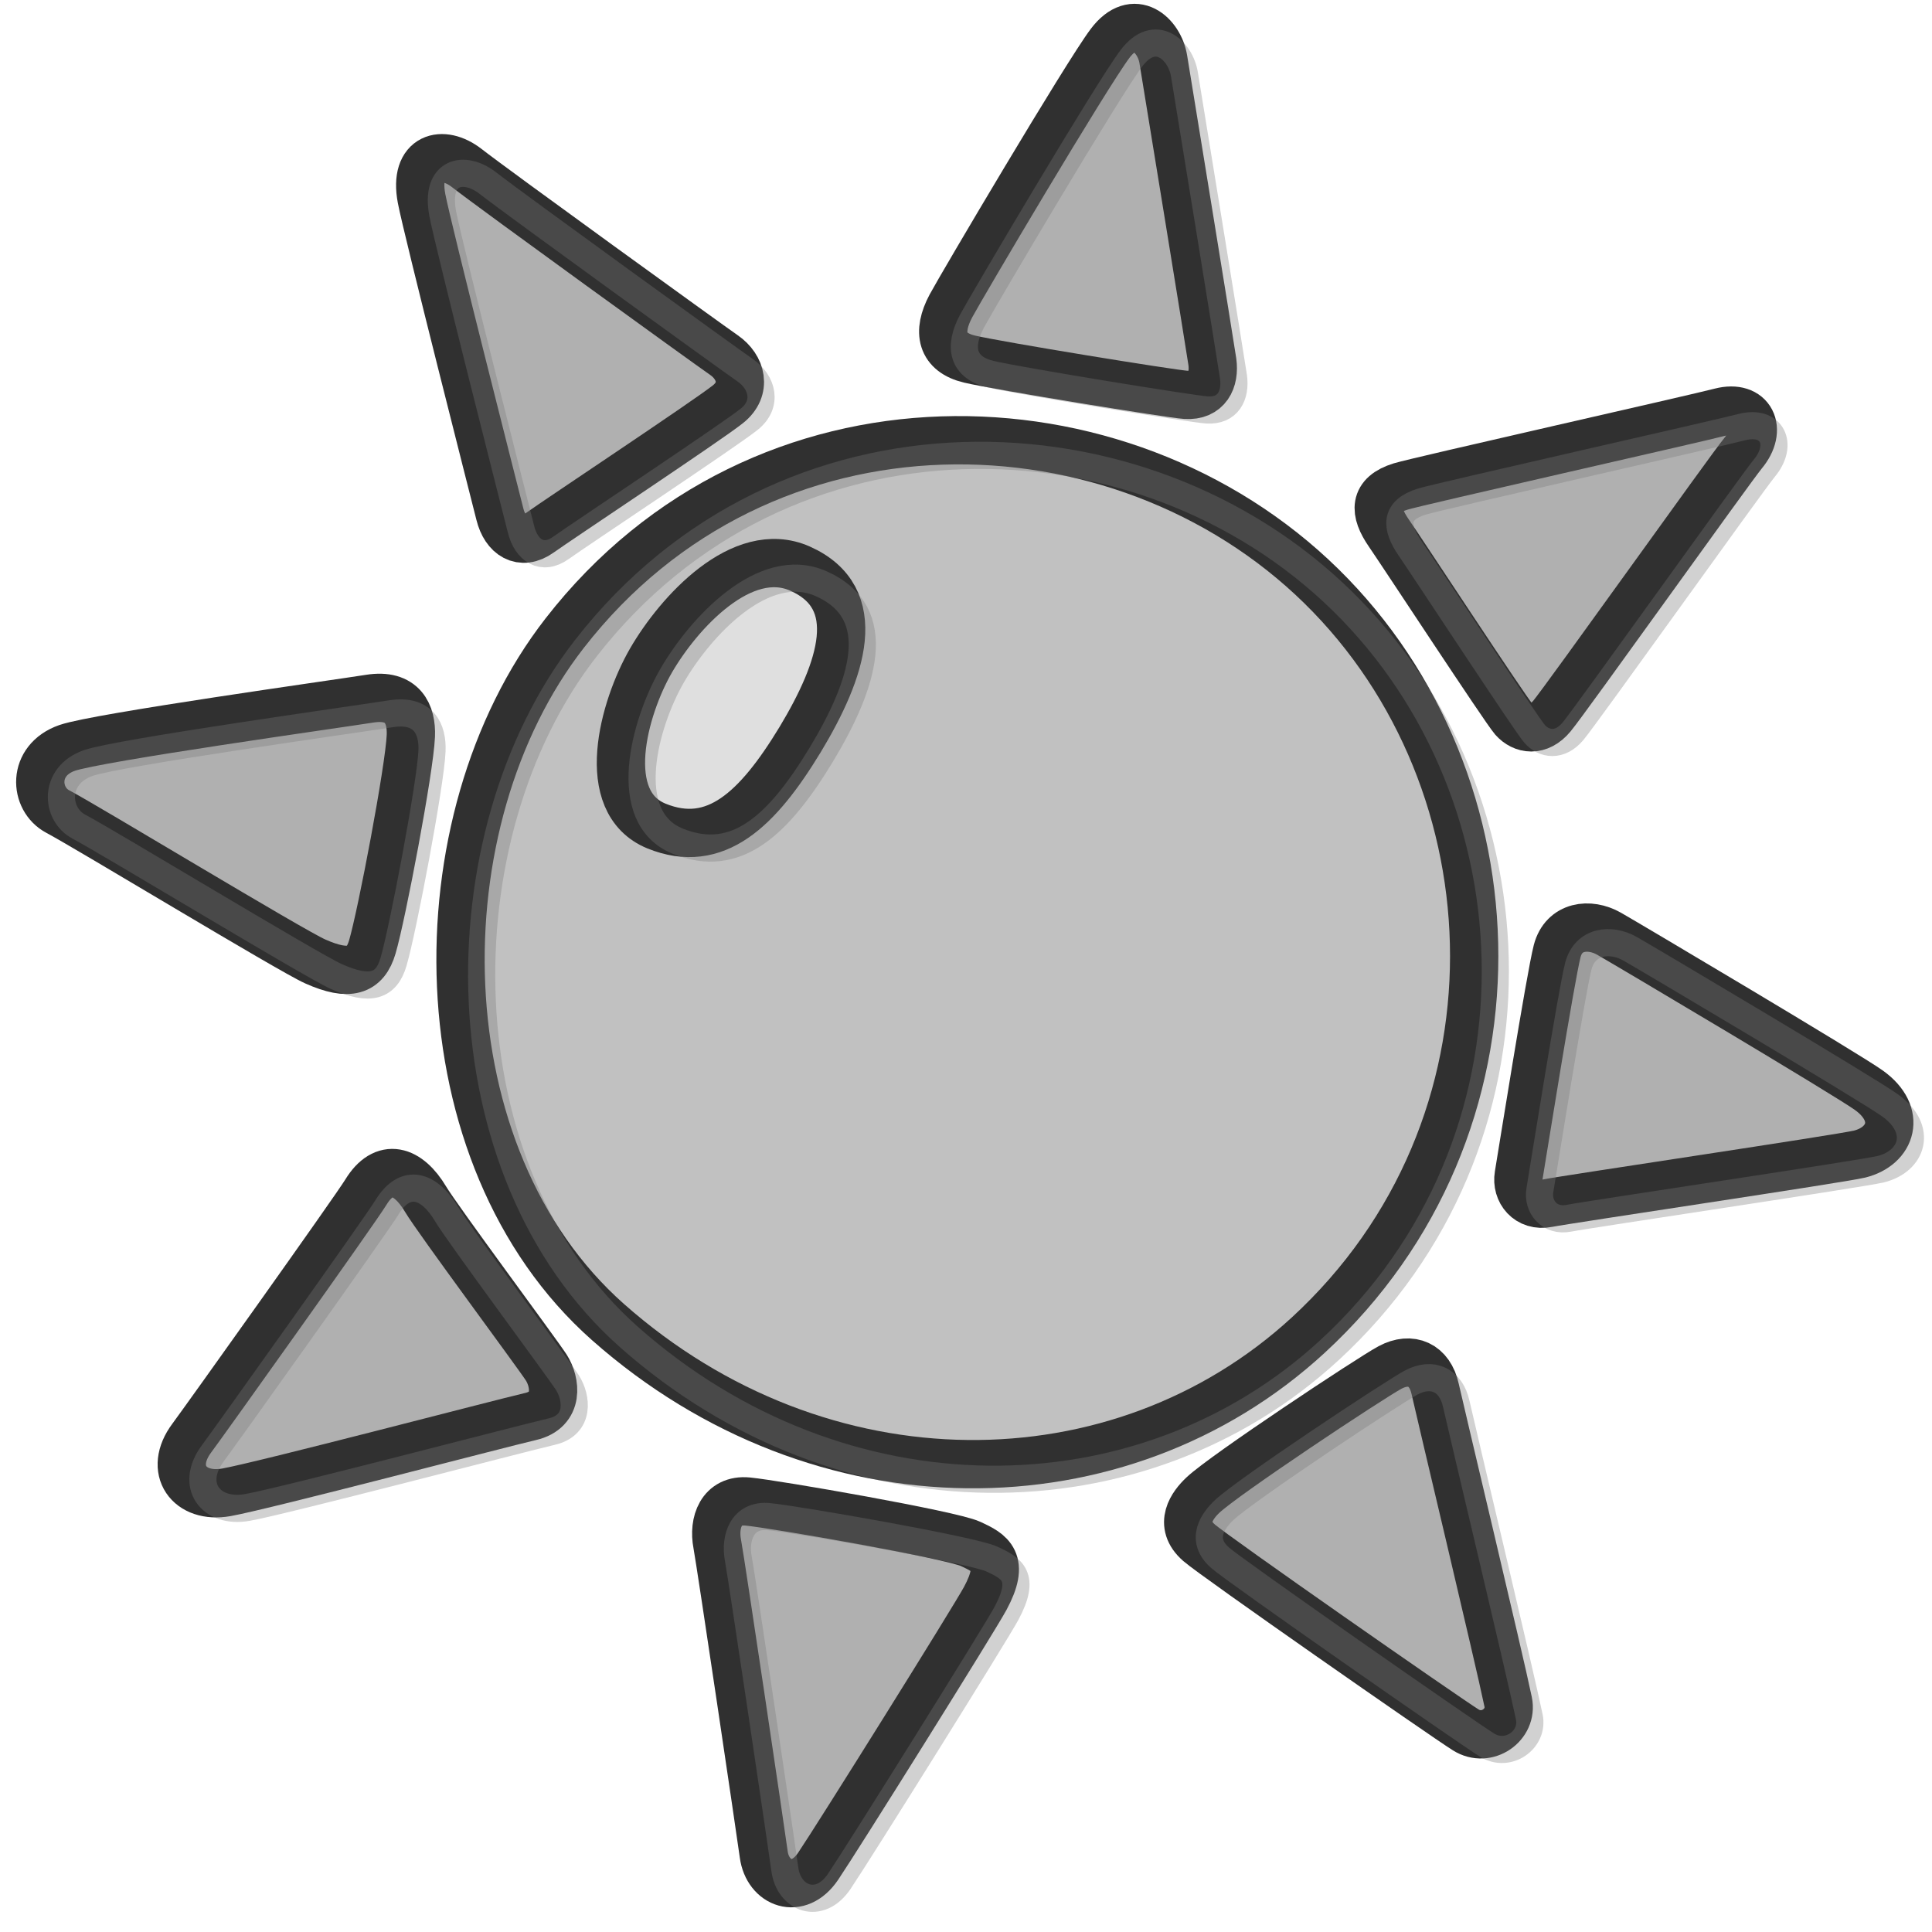
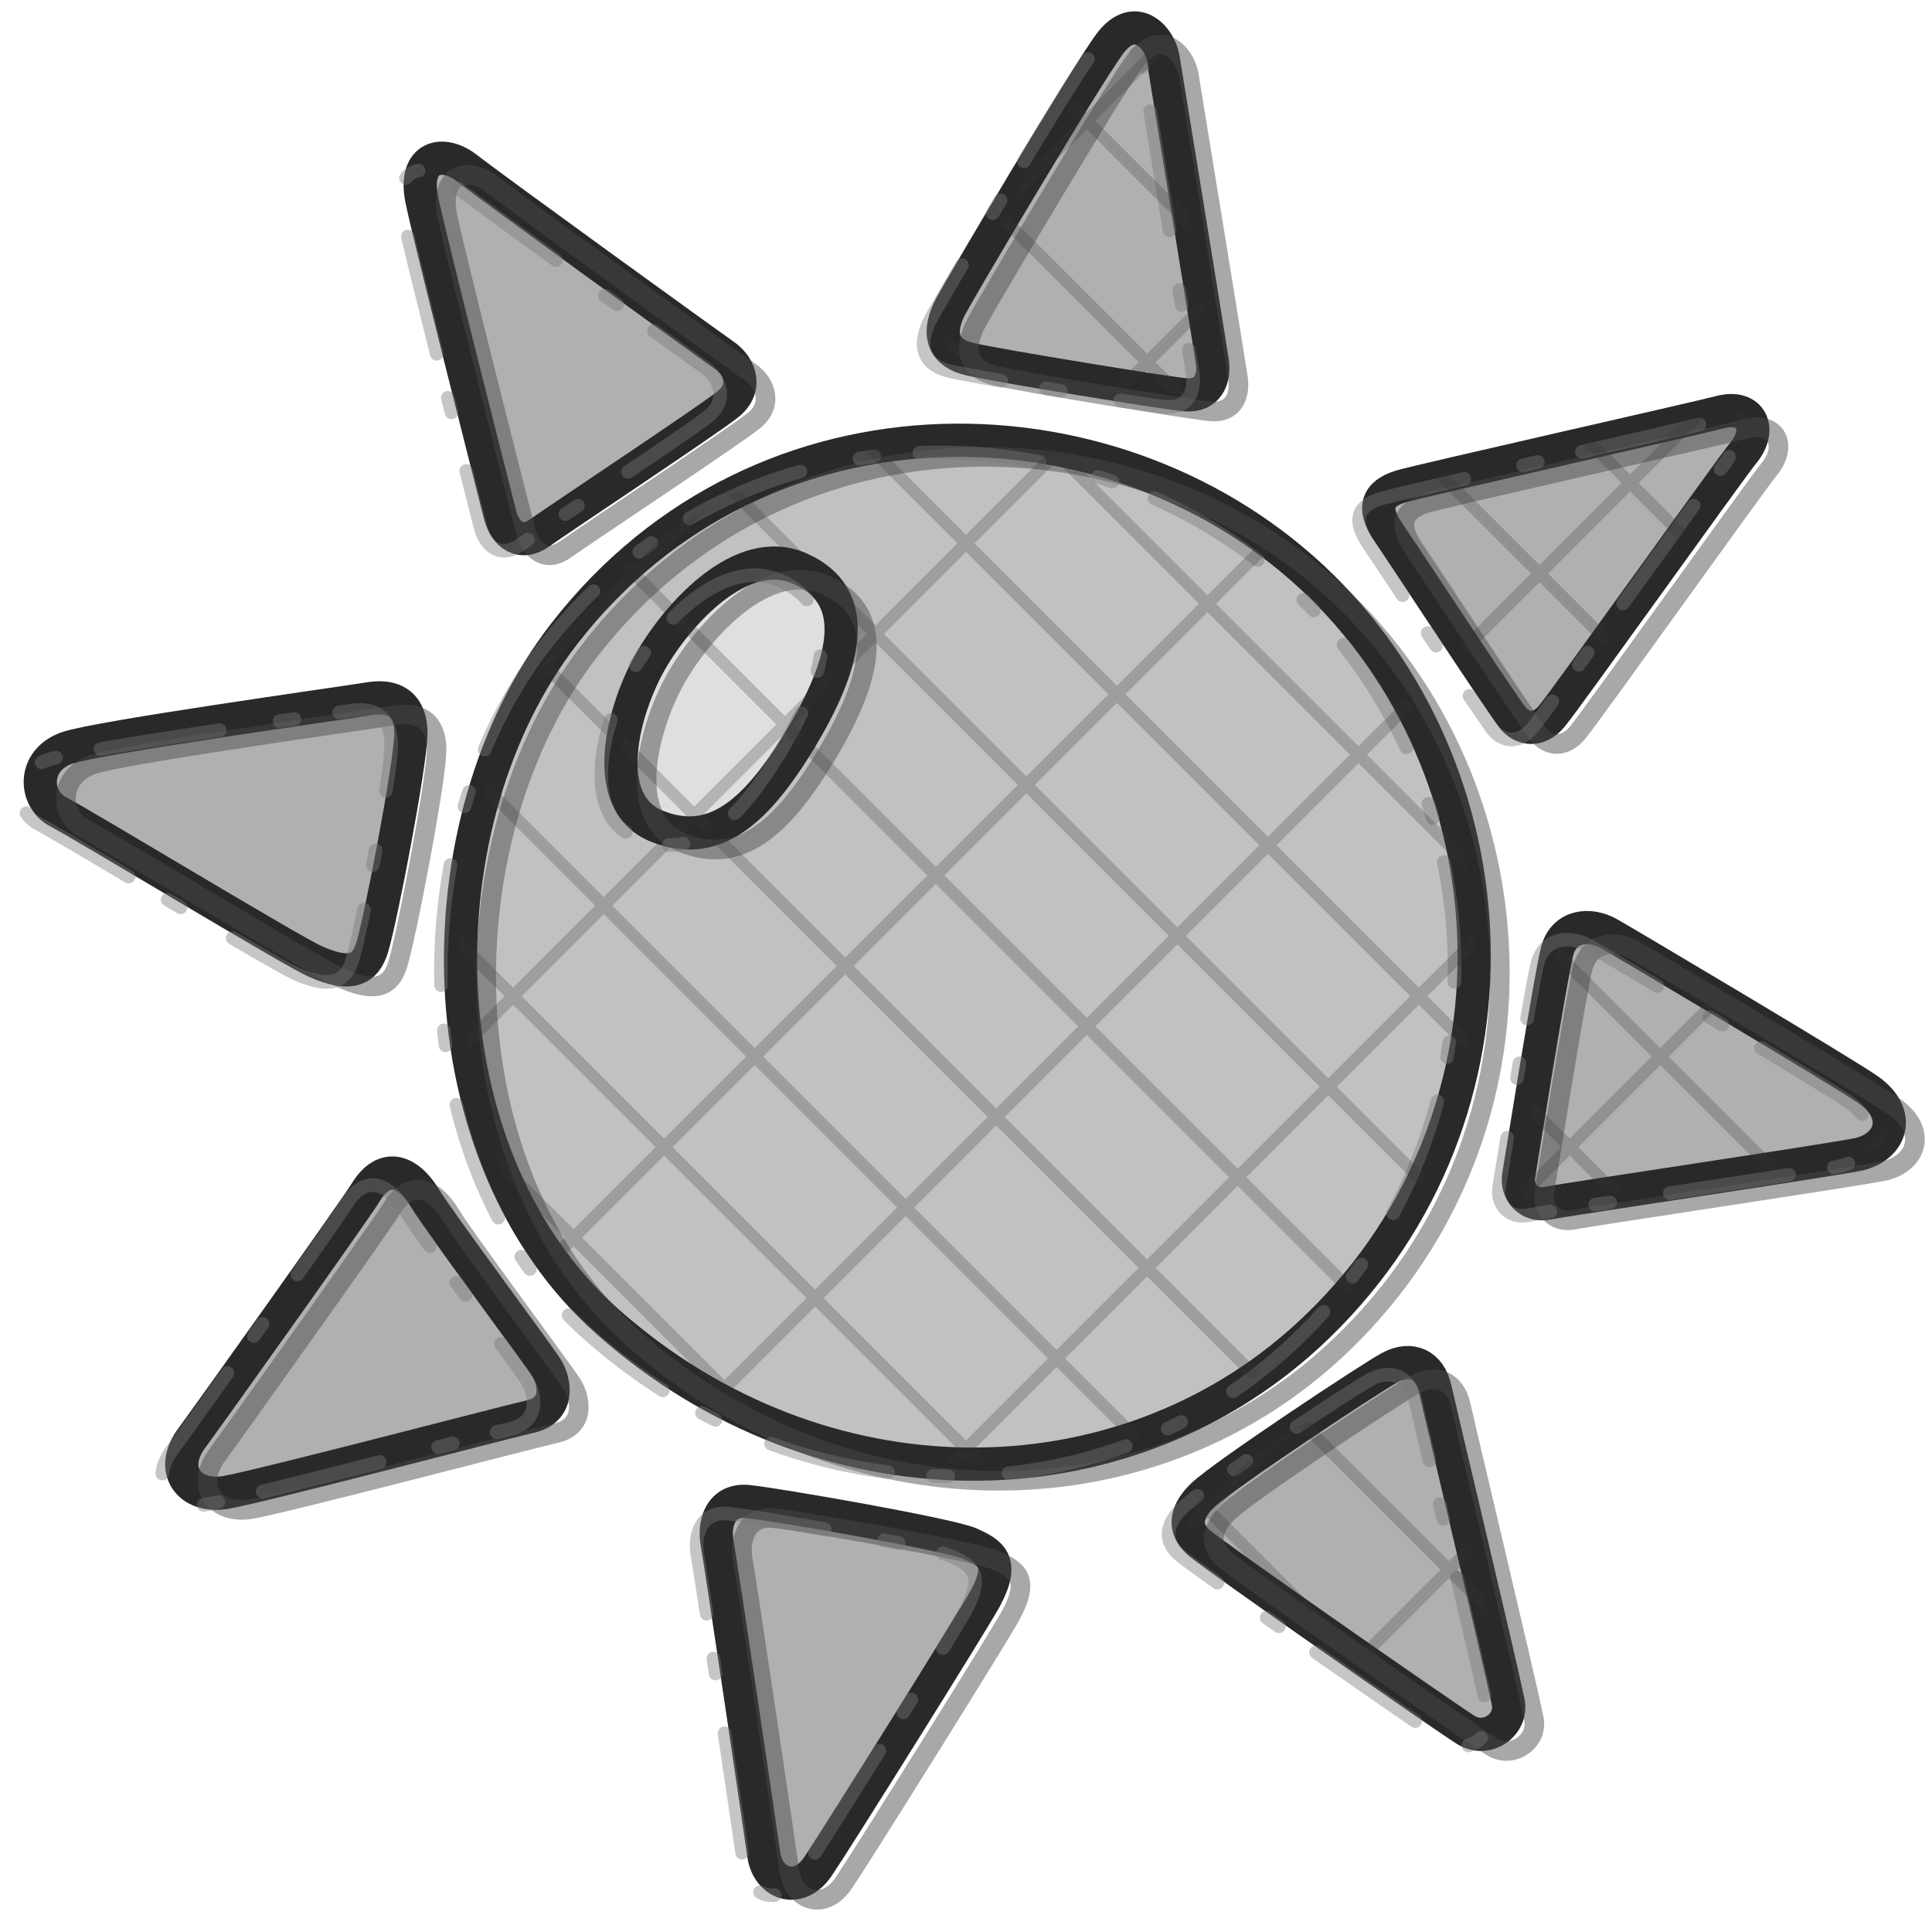
<svg xmlns="http://www.w3.org/2000/svg" version="1.1" id="castalia-emoji-sun" x="0px" y="0px" viewBox="0 0 128 128" style="enable-background:new 0 0 128 128;" xml:space="preserve" role="img" aria-label="sun" data-castalia-style="ink-grayscale-v1">
  <defs>
-     <style>.ink-outline{stroke:#303030;stroke-width:3.2;stroke-linejoin:round;stroke-linecap:round;vector-effect:non-scaling-stroke}.ink-echo{fill:none;stroke:#777;stroke-width:1.8;stroke-linejoin:round;stroke-linecap:round;opacity:.34;transform:translate(1.4px,1px);vector-effect:non-scaling-stroke}</style>
+     <style>.ink-outline{stroke:#292929;stroke-width:2.2;stroke-linejoin:round;stroke-linecap:round;vector-effect:non-scaling-stroke}.ink-echo{fill:none;stroke:#4a4a4a;stroke-width:1.3;stroke-linejoin:round;stroke-linecap:round;opacity:.48;transform:translate(1.7px,1.1px);vector-effect:non-scaling-stroke}.ink-echo-two{fill:none;stroke:#777;stroke-width:.9;stroke-linejoin:round;stroke-linecap:round;stroke-dasharray:8 3 1 4;opacity:.42;transform:translate(-1.3px,.8px);vector-effect:non-scaling-stroke}.ink-hatch{fill:none;stroke:#353535;stroke-width:.8;stroke-linecap:round;opacity:.25;vector-effect:non-scaling-stroke}</style>
+     <clipPath id="ink-clip-0">
+       <path d="M37.41,41.95c-9.71,12.48-9.54,34.65,2.87,45.64c14.09,12.47,33.92,12.34,46.39,0.87  c14.95-13.76,14.09-36.66,0.87-49.63C74.25,25.79,50.5,25.11,37.41,41.95z" fill="#c1c1c1" class="ink-outline" />
+     </clipPath>
+     <clipPath id="ink-clip-1">
+       <path d="M53,37.67c-3.84-1.7-8.04,2.93-9.87,6.09c-1.83,3.17-3.53,9.38,0.37,10.97  c3.9,1.58,6.7-1.1,9.51-5.73C55.8,44.37,57.39,39.62,53,37.67z" fill="#dfdfdf" class="ink-outline" />
+     </clipPath>
+     <clipPath id="ink-clip-2">
+       <path d="M63,20.27c-0.93,1.74-0.62,3.08,1.23,3.52c1.85,0.44,13.36,2.31,14.33,2.37  c1.41,0.09,1.93-0.97,1.76-2.2c-0.18-1.23-2.99-18.46-3.25-20.04s-1.93-3.16-3.52-1.05S63.7,18.96,63,20.27z" fill="#b0b0b0" class="ink-outline" />
+     </clipPath>
+     <clipPath id="ink-clip-3">
+       <path d="M92.8,32.23c-1.81,0.56-1.76,1.67-0.79,3.08c0.97,1.41,7.65,11.6,8.26,12.31  c0.62,0.7,1.67,0.88,2.55-0.18c0.88-1.05,11.86-16.45,12.66-17.41c1.32-1.58,0.53-3.25-1.49-2.73  C112.45,27.71,93.94,31.88,92.8,32.23z" fill="#b0b0b0" class="ink-outline" />
+     </clipPath>
+     <clipPath id="ink-clip-4">
+       <path d="M106.6,61.86c-1.3-0.74-2.99-0.53-3.43,1.14c-0.44,1.67-2.37,13.8-2.55,14.86s0.62,2.11,1.93,1.85  s19.45-2.95,20.66-3.25c2.11-0.53,2.81-2.64,0.62-4.22C122.41,71.21,107.83,62.56,106.6,61.86z" fill="#b0b0b0" class="ink-outline" />
+     </clipPath>
+     <clipPath id="ink-clip-5">
+       <path d="M92.09,90.6c1.4-0.75,2.64-0.18,2.99,1.41c0.35,1.58,4.22,17.76,4.84,20.75  c0.31,1.5-1.41,2.73-2.81,1.85c-1.41-0.88-16.69-11.53-17.67-12.4c-1.41-1.23-0.43-2.51,0.26-3.16  C81.1,97.72,90.77,91.31,92.09,90.6z" fill="#b0b0b0" class="ink-outline" />
+     </clipPath>
  </defs>
  <path d="M37.41,41.95c-9.71,12.48-9.54,34.65,2.87,45.64c14.09,12.47,33.92,12.34,46.39,0.87  c14.95-13.76,14.09-36.66,0.87-49.63C74.25,25.79,50.5,25.11,37.41,41.95z" fill="#c1c1c1" class="ink-outline" />
  <path d="M37.41,41.95c-9.71,12.48-9.54,34.65,2.87,45.64c14.09,12.47,33.92,12.34,46.39,0.87  c14.95-13.76,14.09-36.66,0.87-49.63C74.25,25.79,50.5,25.11,37.41,41.95z" fill="none" class="ink-echo" />
+   <path d="M37.41,41.95c-9.71,12.48-9.54,34.65,2.87,45.64c14.09,12.47,33.92,12.34,46.39,0.87  c14.95-13.76,14.09-36.66,0.87-49.63C74.25,25.79,50.5,25.11,37.41,41.95z" fill="none" class="ink-echo-two" />
+   <g class="ink-hatch" clip-path="url(#ink-clip-0)">
+     <line x1="-128" y1="0" x2="0" y2="128" />
+     <line x1="-116" y1="0" x2="12" y2="128" />
+     <line x1="-104" y1="0" x2="24" y2="128" />
+     <line x1="-92" y1="0" x2="36" y2="128" />
+     <line x1="-80" y1="0" x2="48" y2="128" />
+     <line x1="-68" y1="0" x2="60" y2="128" />
+     <line x1="-56" y1="0" x2="72" y2="128" />
+     <line x1="-44" y1="0" x2="84" y2="128" />
+     <line x1="-32" y1="0" x2="96" y2="128" />
+     <line x1="-20" y1="0" x2="108" y2="128" />
+     <line x1="-8" y1="0" x2="120" y2="128" />
+     <line x1="4" y1="0" x2="132" y2="128" />
+     <line x1="16" y1="0" x2="144" y2="128" />
+     <line x1="28" y1="0" x2="156" y2="128" />
+     <line x1="40" y1="0" x2="168" y2="128" />
+     <line x1="52" y1="0" x2="180" y2="128" />
+     <line x1="64" y1="0" x2="192" y2="128" />
+     <line x1="76" y1="0" x2="204" y2="128" />
+     <line x1="88" y1="0" x2="216" y2="128" />
+     <line x1="100" y1="0" x2="228" y2="128" />
+     <line x1="112" y1="0" x2="240" y2="128" />
+     <line x1="124" y1="0" x2="252" y2="128" />
+     <line x1="136" y1="0" x2="264" y2="128" />
+     <line x1="148" y1="0" x2="276" y2="128" />
+     <line x1="160" y1="0" x2="288" y2="128" />
+     <line x1="172" y1="0" x2="300" y2="128" />
+     <line x1="184" y1="0" x2="312" y2="128" />
+     <line x1="196" y1="0" x2="324" y2="128" />
+     <line x1="208" y1="0" x2="336" y2="128" />
+     <line x1="220" y1="0" x2="348" y2="128" />
+     <line x1="232" y1="0" x2="360" y2="128" />
+     <line x1="244" y1="0" x2="372" y2="128" />
+     <line x1="256" y1="0" x2="384" y2="128" />
+     <line x1="-128" y1="128" x2="0" y2="0" />
+     <line x1="-108" y1="128" x2="20" y2="0" />
+     <line x1="-88" y1="128" x2="40" y2="0" />
+     <line x1="-68" y1="128" x2="60" y2="0" />
+     <line x1="-48" y1="128" x2="80" y2="0" />
+     <line x1="-28" y1="128" x2="100" y2="0" />
+     <line x1="-8" y1="128" x2="120" y2="0" />
+     <line x1="12" y1="128" x2="140" y2="0" />
+     <line x1="32" y1="128" x2="160" y2="0" />
+     <line x1="52" y1="128" x2="180" y2="0" />
+     <line x1="72" y1="128" x2="200" y2="0" />
+     <line x1="92" y1="128" x2="220" y2="0" />
+     <line x1="112" y1="128" x2="240" y2="0" />
+     <line x1="132" y1="128" x2="260" y2="0" />
+     <line x1="152" y1="128" x2="280" y2="0" />
+     <line x1="172" y1="128" x2="300" y2="0" />
+     <line x1="192" y1="128" x2="320" y2="0" />
+     <line x1="212" y1="128" x2="340" y2="0" />
+     <line x1="232" y1="128" x2="360" y2="0" />
+     <line x1="252" y1="128" x2="380" y2="0" />
+   </g>
  <path d="M53,37.67c-3.84-1.7-8.04,2.93-9.87,6.09c-1.83,3.17-3.53,9.38,0.37,10.97  c3.9,1.58,6.7-1.1,9.51-5.73C55.8,44.37,57.39,39.62,53,37.67z" fill="#dfdfdf" class="ink-outline" />
  <path d="M53,37.67c-3.84-1.7-8.04,2.93-9.87,6.09c-1.83,3.17-3.53,9.38,0.37,10.97  c3.9,1.58,6.7-1.1,9.51-5.73C55.8,44.37,57.39,39.62,53,37.67z" fill="none" class="ink-echo" />
+   <path d="M53,37.67c-3.84-1.7-8.04,2.93-9.87,6.09c-1.83,3.17-3.53,9.38,0.37,10.97  c3.9,1.58,6.7-1.1,9.51-5.73C55.8,44.37,57.39,39.62,53,37.67z" fill="none" class="ink-echo-two" />
+   <g class="ink-hatch" clip-path="url(#ink-clip-1)">
+     <line x1="-128" y1="0" x2="0" y2="128" />
+     <line x1="-116" y1="0" x2="12" y2="128" />
+     <line x1="-104" y1="0" x2="24" y2="128" />
+     <line x1="-92" y1="0" x2="36" y2="128" />
+     <line x1="-80" y1="0" x2="48" y2="128" />
+     <line x1="-68" y1="0" x2="60" y2="128" />
+     <line x1="-56" y1="0" x2="72" y2="128" />
+     <line x1="-44" y1="0" x2="84" y2="128" />
+     <line x1="-32" y1="0" x2="96" y2="128" />
+     <line x1="-20" y1="0" x2="108" y2="128" />
+     <line x1="-8" y1="0" x2="120" y2="128" />
+     <line x1="4" y1="0" x2="132" y2="128" />
+     <line x1="16" y1="0" x2="144" y2="128" />
+     <line x1="28" y1="0" x2="156" y2="128" />
+     <line x1="40" y1="0" x2="168" y2="128" />
+     <line x1="52" y1="0" x2="180" y2="128" />
+     <line x1="64" y1="0" x2="192" y2="128" />
+     <line x1="76" y1="0" x2="204" y2="128" />
+     <line x1="88" y1="0" x2="216" y2="128" />
+     <line x1="100" y1="0" x2="228" y2="128" />
+     <line x1="112" y1="0" x2="240" y2="128" />
+     <line x1="124" y1="0" x2="252" y2="128" />
+     <line x1="136" y1="0" x2="264" y2="128" />
+     <line x1="148" y1="0" x2="276" y2="128" />
+     <line x1="160" y1="0" x2="288" y2="128" />
+     <line x1="172" y1="0" x2="300" y2="128" />
+     <line x1="184" y1="0" x2="312" y2="128" />
+     <line x1="196" y1="0" x2="324" y2="128" />
+     <line x1="208" y1="0" x2="336" y2="128" />
+     <line x1="220" y1="0" x2="348" y2="128" />
+     <line x1="232" y1="0" x2="360" y2="128" />
+     <line x1="244" y1="0" x2="372" y2="128" />
+     <line x1="256" y1="0" x2="384" y2="128" />
+     <line x1="-128" y1="128" x2="0" y2="0" />
+     <line x1="-108" y1="128" x2="20" y2="0" />
+     <line x1="-88" y1="128" x2="40" y2="0" />
+     <line x1="-68" y1="128" x2="60" y2="0" />
+     <line x1="-48" y1="128" x2="80" y2="0" />
+     <line x1="-28" y1="128" x2="100" y2="0" />
+     <line x1="-8" y1="128" x2="120" y2="0" />
+     <line x1="12" y1="128" x2="140" y2="0" />
+     <line x1="32" y1="128" x2="160" y2="0" />
+     <line x1="52" y1="128" x2="180" y2="0" />
+     <line x1="72" y1="128" x2="200" y2="0" />
+     <line x1="92" y1="128" x2="220" y2="0" />
+     <line x1="112" y1="128" x2="240" y2="0" />
+     <line x1="132" y1="128" x2="260" y2="0" />
+     <line x1="152" y1="128" x2="280" y2="0" />
+     <line x1="172" y1="128" x2="300" y2="0" />
+     <line x1="192" y1="128" x2="320" y2="0" />
+     <line x1="212" y1="128" x2="340" y2="0" />
+     <line x1="232" y1="128" x2="360" y2="0" />
+     <line x1="252" y1="128" x2="380" y2="0" />
+   </g>
  <path d="M63,20.27c-0.93,1.74-0.62,3.08,1.23,3.52c1.85,0.44,13.36,2.31,14.33,2.37  c1.41,0.09,1.93-0.97,1.76-2.2c-0.18-1.23-2.99-18.46-3.25-20.04s-1.93-3.16-3.52-1.05S63.7,18.96,63,20.27z" fill="#b0b0b0" class="ink-outline" />
  <path d="M63,20.27c-0.93,1.74-0.62,3.08,1.23,3.52c1.85,0.44,13.36,2.31,14.33,2.37  c1.41,0.09,1.93-0.97,1.76-2.2c-0.18-1.23-2.99-18.46-3.25-20.04s-1.93-3.16-3.52-1.05S63.7,18.96,63,20.27z" fill="none" class="ink-echo" />
+   <path d="M63,20.27c-0.93,1.74-0.62,3.08,1.23,3.52c1.85,0.44,13.36,2.31,14.33,2.37  c1.41,0.09,1.93-0.97,1.76-2.2c-0.18-1.23-2.99-18.46-3.25-20.04s-1.93-3.16-3.52-1.05S63.7,18.96,63,20.27z" fill="none" class="ink-echo-two" />
+   <g class="ink-hatch" clip-path="url(#ink-clip-2)">
+     <line x1="-128" y1="0" x2="0" y2="128" />
+     <line x1="-116" y1="0" x2="12" y2="128" />
+     <line x1="-104" y1="0" x2="24" y2="128" />
+     <line x1="-92" y1="0" x2="36" y2="128" />
+     <line x1="-80" y1="0" x2="48" y2="128" />
+     <line x1="-68" y1="0" x2="60" y2="128" />
+     <line x1="-56" y1="0" x2="72" y2="128" />
+     <line x1="-44" y1="0" x2="84" y2="128" />
+     <line x1="-32" y1="0" x2="96" y2="128" />
+     <line x1="-20" y1="0" x2="108" y2="128" />
+     <line x1="-8" y1="0" x2="120" y2="128" />
+     <line x1="4" y1="0" x2="132" y2="128" />
+     <line x1="16" y1="0" x2="144" y2="128" />
+     <line x1="28" y1="0" x2="156" y2="128" />
+     <line x1="40" y1="0" x2="168" y2="128" />
+     <line x1="52" y1="0" x2="180" y2="128" />
+     <line x1="64" y1="0" x2="192" y2="128" />
+     <line x1="76" y1="0" x2="204" y2="128" />
+     <line x1="88" y1="0" x2="216" y2="128" />
+     <line x1="100" y1="0" x2="228" y2="128" />
+     <line x1="112" y1="0" x2="240" y2="128" />
+     <line x1="124" y1="0" x2="252" y2="128" />
+     <line x1="136" y1="0" x2="264" y2="128" />
+     <line x1="148" y1="0" x2="276" y2="128" />
+     <line x1="160" y1="0" x2="288" y2="128" />
+     <line x1="172" y1="0" x2="300" y2="128" />
+     <line x1="184" y1="0" x2="312" y2="128" />
+     <line x1="196" y1="0" x2="324" y2="128" />
+     <line x1="208" y1="0" x2="336" y2="128" />
+     <line x1="220" y1="0" x2="348" y2="128" />
+     <line x1="232" y1="0" x2="360" y2="128" />
+     <line x1="244" y1="0" x2="372" y2="128" />
+     <line x1="256" y1="0" x2="384" y2="128" />
+     <line x1="-128" y1="128" x2="0" y2="0" />
+     <line x1="-108" y1="128" x2="20" y2="0" />
+     <line x1="-88" y1="128" x2="40" y2="0" />
+     <line x1="-68" y1="128" x2="60" y2="0" />
+     <line x1="-48" y1="128" x2="80" y2="0" />
+     <line x1="-28" y1="128" x2="100" y2="0" />
+     <line x1="-8" y1="128" x2="120" y2="0" />
+     <line x1="12" y1="128" x2="140" y2="0" />
+     <line x1="32" y1="128" x2="160" y2="0" />
+     <line x1="52" y1="128" x2="180" y2="0" />
+     <line x1="72" y1="128" x2="200" y2="0" />
+     <line x1="92" y1="128" x2="220" y2="0" />
+     <line x1="112" y1="128" x2="240" y2="0" />
+     <line x1="132" y1="128" x2="260" y2="0" />
+     <line x1="152" y1="128" x2="280" y2="0" />
+     <line x1="172" y1="128" x2="300" y2="0" />
+     <line x1="192" y1="128" x2="320" y2="0" />
+     <line x1="212" y1="128" x2="340" y2="0" />
+     <line x1="232" y1="128" x2="360" y2="0" />
+     <line x1="252" y1="128" x2="380" y2="0" />
+   </g>
  <path d="M92.8,32.23c-1.81,0.56-1.76,1.67-0.79,3.08c0.97,1.41,7.65,11.6,8.26,12.31  c0.62,0.7,1.67,0.88,2.55-0.18c0.88-1.05,11.86-16.45,12.66-17.41c1.32-1.58,0.53-3.25-1.49-2.73  C112.45,27.71,93.94,31.88,92.8,32.23z" fill="#b0b0b0" class="ink-outline" />
  <path d="M92.8,32.23c-1.81,0.56-1.76,1.67-0.79,3.08c0.97,1.41,7.65,11.6,8.26,12.31  c0.62,0.7,1.67,0.88,2.55-0.18c0.88-1.05,11.86-16.45,12.66-17.41c1.32-1.58,0.53-3.25-1.49-2.73  C112.45,27.71,93.94,31.88,92.8,32.23z" fill="none" class="ink-echo" />
+   <path d="M92.8,32.23c-1.81,0.56-1.76,1.67-0.79,3.08c0.97,1.41,7.65,11.6,8.26,12.31  c0.62,0.7,1.67,0.88,2.55-0.18c0.88-1.05,11.86-16.45,12.66-17.41c1.32-1.58,0.53-3.25-1.49-2.73  C112.45,27.71,93.94,31.88,92.8,32.23z" fill="none" class="ink-echo-two" />
+   <g class="ink-hatch" clip-path="url(#ink-clip-3)">
+     <line x1="-128" y1="0" x2="0" y2="128" />
+     <line x1="-116" y1="0" x2="12" y2="128" />
+     <line x1="-104" y1="0" x2="24" y2="128" />
+     <line x1="-92" y1="0" x2="36" y2="128" />
+     <line x1="-80" y1="0" x2="48" y2="128" />
+     <line x1="-68" y1="0" x2="60" y2="128" />
+     <line x1="-56" y1="0" x2="72" y2="128" />
+     <line x1="-44" y1="0" x2="84" y2="128" />
+     <line x1="-32" y1="0" x2="96" y2="128" />
+     <line x1="-20" y1="0" x2="108" y2="128" />
+     <line x1="-8" y1="0" x2="120" y2="128" />
+     <line x1="4" y1="0" x2="132" y2="128" />
+     <line x1="16" y1="0" x2="144" y2="128" />
+     <line x1="28" y1="0" x2="156" y2="128" />
+     <line x1="40" y1="0" x2="168" y2="128" />
+     <line x1="52" y1="0" x2="180" y2="128" />
+     <line x1="64" y1="0" x2="192" y2="128" />
+     <line x1="76" y1="0" x2="204" y2="128" />
+     <line x1="88" y1="0" x2="216" y2="128" />
+     <line x1="100" y1="0" x2="228" y2="128" />
+     <line x1="112" y1="0" x2="240" y2="128" />
+     <line x1="124" y1="0" x2="252" y2="128" />
+     <line x1="136" y1="0" x2="264" y2="128" />
+     <line x1="148" y1="0" x2="276" y2="128" />
+     <line x1="160" y1="0" x2="288" y2="128" />
+     <line x1="172" y1="0" x2="300" y2="128" />
+     <line x1="184" y1="0" x2="312" y2="128" />
+     <line x1="196" y1="0" x2="324" y2="128" />
+     <line x1="208" y1="0" x2="336" y2="128" />
+     <line x1="220" y1="0" x2="348" y2="128" />
+     <line x1="232" y1="0" x2="360" y2="128" />
+     <line x1="244" y1="0" x2="372" y2="128" />
+     <line x1="256" y1="0" x2="384" y2="128" />
+     <line x1="-128" y1="128" x2="0" y2="0" />
+     <line x1="-108" y1="128" x2="20" y2="0" />
+     <line x1="-88" y1="128" x2="40" y2="0" />
+     <line x1="-68" y1="128" x2="60" y2="0" />
+     <line x1="-48" y1="128" x2="80" y2="0" />
+     <line x1="-28" y1="128" x2="100" y2="0" />
+     <line x1="-8" y1="128" x2="120" y2="0" />
+     <line x1="12" y1="128" x2="140" y2="0" />
+     <line x1="32" y1="128" x2="160" y2="0" />
+     <line x1="52" y1="128" x2="180" y2="0" />
+     <line x1="72" y1="128" x2="200" y2="0" />
+     <line x1="92" y1="128" x2="220" y2="0" />
+     <line x1="112" y1="128" x2="240" y2="0" />
+     <line x1="132" y1="128" x2="260" y2="0" />
+     <line x1="152" y1="128" x2="280" y2="0" />
+     <line x1="172" y1="128" x2="300" y2="0" />
+     <line x1="192" y1="128" x2="320" y2="0" />
+     <line x1="212" y1="128" x2="340" y2="0" />
+     <line x1="232" y1="128" x2="360" y2="0" />
+     <line x1="252" y1="128" x2="380" y2="0" />
+   </g>
  <path d="M106.6,61.86c-1.3-0.74-2.99-0.53-3.43,1.14c-0.44,1.67-2.37,13.8-2.55,14.86s0.62,2.11,1.93,1.85  s19.45-2.95,20.66-3.25c2.11-0.53,2.81-2.64,0.62-4.22C122.41,71.21,107.83,62.56,106.6,61.86z" fill="#b0b0b0" class="ink-outline" />
  <path d="M106.6,61.86c-1.3-0.74-2.99-0.53-3.43,1.14c-0.44,1.67-2.37,13.8-2.55,14.86s0.62,2.11,1.93,1.85  s19.45-2.95,20.66-3.25c2.11-0.53,2.81-2.64,0.62-4.22C122.41,71.21,107.83,62.56,106.6,61.86z" fill="none" class="ink-echo" />
+   <path d="M106.6,61.86c-1.3-0.74-2.99-0.53-3.43,1.14c-0.44,1.67-2.37,13.8-2.55,14.86s0.62,2.11,1.93,1.85  s19.45-2.95,20.66-3.25c2.11-0.53,2.81-2.64,0.62-4.22C122.41,71.21,107.83,62.56,106.6,61.86z" fill="none" class="ink-echo-two" />
+   <g class="ink-hatch" clip-path="url(#ink-clip-4)">
+     <line x1="-128" y1="0" x2="0" y2="128" />
+     <line x1="-116" y1="0" x2="12" y2="128" />
+     <line x1="-104" y1="0" x2="24" y2="128" />
+     <line x1="-92" y1="0" x2="36" y2="128" />
+     <line x1="-80" y1="0" x2="48" y2="128" />
+     <line x1="-68" y1="0" x2="60" y2="128" />
+     <line x1="-56" y1="0" x2="72" y2="128" />
+     <line x1="-44" y1="0" x2="84" y2="128" />
+     <line x1="-32" y1="0" x2="96" y2="128" />
+     <line x1="-20" y1="0" x2="108" y2="128" />
+     <line x1="-8" y1="0" x2="120" y2="128" />
+     <line x1="4" y1="0" x2="132" y2="128" />
+     <line x1="16" y1="0" x2="144" y2="128" />
+     <line x1="28" y1="0" x2="156" y2="128" />
+     <line x1="40" y1="0" x2="168" y2="128" />
+     <line x1="52" y1="0" x2="180" y2="128" />
+     <line x1="64" y1="0" x2="192" y2="128" />
+     <line x1="76" y1="0" x2="204" y2="128" />
+     <line x1="88" y1="0" x2="216" y2="128" />
+     <line x1="100" y1="0" x2="228" y2="128" />
+     <line x1="112" y1="0" x2="240" y2="128" />
+     <line x1="124" y1="0" x2="252" y2="128" />
+     <line x1="136" y1="0" x2="264" y2="128" />
+     <line x1="148" y1="0" x2="276" y2="128" />
+     <line x1="160" y1="0" x2="288" y2="128" />
+     <line x1="172" y1="0" x2="300" y2="128" />
+     <line x1="184" y1="0" x2="312" y2="128" />
+     <line x1="196" y1="0" x2="324" y2="128" />
+     <line x1="208" y1="0" x2="336" y2="128" />
+     <line x1="220" y1="0" x2="348" y2="128" />
+     <line x1="232" y1="0" x2="360" y2="128" />
+     <line x1="244" y1="0" x2="372" y2="128" />
+     <line x1="256" y1="0" x2="384" y2="128" />
+     <line x1="-128" y1="128" x2="0" y2="0" />
+     <line x1="-108" y1="128" x2="20" y2="0" />
+     <line x1="-88" y1="128" x2="40" y2="0" />
+     <line x1="-68" y1="128" x2="60" y2="0" />
+     <line x1="-48" y1="128" x2="80" y2="0" />
+     <line x1="-28" y1="128" x2="100" y2="0" />
+     <line x1="-8" y1="128" x2="120" y2="0" />
+     <line x1="12" y1="128" x2="140" y2="0" />
+     <line x1="32" y1="128" x2="160" y2="0" />
+     <line x1="52" y1="128" x2="180" y2="0" />
+     <line x1="72" y1="128" x2="200" y2="0" />
+     <line x1="92" y1="128" x2="220" y2="0" />
+     <line x1="112" y1="128" x2="240" y2="0" />
+     <line x1="132" y1="128" x2="260" y2="0" />
+     <line x1="152" y1="128" x2="280" y2="0" />
+     <line x1="172" y1="128" x2="300" y2="0" />
+     <line x1="192" y1="128" x2="320" y2="0" />
+     <line x1="212" y1="128" x2="340" y2="0" />
+     <line x1="232" y1="128" x2="360" y2="0" />
+     <line x1="252" y1="128" x2="380" y2="0" />
+   </g>
  <path d="M92.09,90.6c1.4-0.75,2.64-0.18,2.99,1.41c0.35,1.58,4.22,17.76,4.84,20.75  c0.31,1.5-1.41,2.73-2.81,1.85c-1.41-0.88-16.69-11.53-17.67-12.4c-1.41-1.23-0.43-2.51,0.26-3.16  C81.1,97.72,90.77,91.31,92.09,90.6z" fill="#b0b0b0" class="ink-outline" />
  <path d="M92.09,90.6c1.4-0.75,2.64-0.18,2.99,1.41c0.35,1.58,4.22,17.76,4.84,20.75  c0.31,1.5-1.41,2.73-2.81,1.85c-1.41-0.88-16.69-11.53-17.67-12.4c-1.41-1.23-0.43-2.51,0.26-3.16  C81.1,97.72,90.77,91.31,92.09,90.6z" fill="none" class="ink-echo" />
+   <path d="M92.09,90.6c1.4-0.75,2.64-0.18,2.99,1.41c0.35,1.58,4.22,17.76,4.84,20.75  c0.31,1.5-1.41,2.73-2.81,1.85c-1.41-0.88-16.69-11.53-17.67-12.4c-1.41-1.23-0.43-2.51,0.26-3.16  C81.1,97.72,90.77,91.31,92.09,90.6z" fill="none" class="ink-echo-two" />
+   <g class="ink-hatch" clip-path="url(#ink-clip-5)">
+     <line x1="-128" y1="0" x2="0" y2="128" />
+     <line x1="-116" y1="0" x2="12" y2="128" />
+     <line x1="-104" y1="0" x2="24" y2="128" />
+     <line x1="-92" y1="0" x2="36" y2="128" />
+     <line x1="-80" y1="0" x2="48" y2="128" />
+     <line x1="-68" y1="0" x2="60" y2="128" />
+     <line x1="-56" y1="0" x2="72" y2="128" />
+     <line x1="-44" y1="0" x2="84" y2="128" />
+     <line x1="-32" y1="0" x2="96" y2="128" />
+     <line x1="-20" y1="0" x2="108" y2="128" />
+     <line x1="-8" y1="0" x2="120" y2="128" />
+     <line x1="4" y1="0" x2="132" y2="128" />
+     <line x1="16" y1="0" x2="144" y2="128" />
+     <line x1="28" y1="0" x2="156" y2="128" />
+     <line x1="40" y1="0" x2="168" y2="128" />
+     <line x1="52" y1="0" x2="180" y2="128" />
+     <line x1="64" y1="0" x2="192" y2="128" />
+     <line x1="76" y1="0" x2="204" y2="128" />
+     <line x1="88" y1="0" x2="216" y2="128" />
+     <line x1="100" y1="0" x2="228" y2="128" />
+     <line x1="112" y1="0" x2="240" y2="128" />
+     <line x1="124" y1="0" x2="252" y2="128" />
+     <line x1="136" y1="0" x2="264" y2="128" />
+     <line x1="148" y1="0" x2="276" y2="128" />
+     <line x1="160" y1="0" x2="288" y2="128" />
+     <line x1="172" y1="0" x2="300" y2="128" />
+     <line x1="184" y1="0" x2="312" y2="128" />
+     <line x1="196" y1="0" x2="324" y2="128" />
+     <line x1="208" y1="0" x2="336" y2="128" />
+     <line x1="220" y1="0" x2="348" y2="128" />
+     <line x1="232" y1="0" x2="360" y2="128" />
+     <line x1="244" y1="0" x2="372" y2="128" />
+     <line x1="256" y1="0" x2="384" y2="128" />
+     <line x1="-128" y1="128" x2="0" y2="0" />
+     <line x1="-108" y1="128" x2="20" y2="0" />
+     <line x1="-88" y1="128" x2="40" y2="0" />
+     <line x1="-68" y1="128" x2="60" y2="0" />
+     <line x1="-48" y1="128" x2="80" y2="0" />
+     <line x1="-28" y1="128" x2="100" y2="0" />
+     <line x1="-8" y1="128" x2="120" y2="0" />
+     <line x1="12" y1="128" x2="140" y2="0" />
+     <line x1="32" y1="128" x2="160" y2="0" />
+     <line x1="52" y1="128" x2="180" y2="0" />
+     <line x1="72" y1="128" x2="200" y2="0" />
+     <line x1="92" y1="128" x2="220" y2="0" />
+     <line x1="112" y1="128" x2="240" y2="0" />
+     <line x1="132" y1="128" x2="260" y2="0" />
+     <line x1="152" y1="128" x2="280" y2="0" />
+     <line x1="172" y1="128" x2="300" y2="0" />
+     <line x1="192" y1="128" x2="320" y2="0" />
+     <line x1="212" y1="128" x2="340" y2="0" />
+     <line x1="232" y1="128" x2="360" y2="0" />
+     <line x1="252" y1="128" x2="380" y2="0" />
+   </g>
  <path d="M49.54,99.48c-1.77-0.17-2.29,1.41-2.02,2.81c0.26,1.41,2.9,19.24,3.08,20.57  c0.26,1.93,2.29,2.73,3.6,0.79s10.35-16.4,11.08-17.76c1.32-2.46,0.35-2.99-0.97-3.6C63,101.68,51.39,99.66,49.54,99.48z" fill="#b0b0b0" class="ink-outline" />
  <path d="M49.54,99.48c-1.77-0.17-2.29,1.41-2.02,2.81c0.26,1.41,2.9,19.24,3.08,20.57  c0.26,1.93,2.29,2.73,3.6,0.79s10.35-16.4,11.08-17.76c1.32-2.46,0.35-2.99-0.97-3.6C63,101.68,51.39,99.66,49.54,99.48z" fill="none" class="ink-echo" />
+   <path d="M49.54,99.48c-1.77-0.17-2.29,1.41-2.02,2.81c0.26,1.41,2.9,19.24,3.08,20.57  c0.26,1.93,2.29,2.73,3.6,0.79s10.35-16.4,11.08-17.76c1.32-2.46,0.35-2.99-0.97-3.6C63,101.68,51.39,99.66,49.54,99.48z" fill="none" class="ink-echo-two" />
  <path d="M24.23,79c1.23-2.02,2.81-1.49,3.96,0.44c0.78,1.32,7.38,10.2,8,11.16c0.62,0.97,0.88,2.81-1.05,3.25  C33.19,94.3,17.46,98.43,15,98.87c-2.46,0.44-3.87-1.49-2.29-3.6C13.63,94.03,23.53,80.15,24.23,79z" fill="#b0b0b0" class="ink-outline" />
  <path d="M24.23,79c1.23-2.02,2.81-1.49,3.96,0.44c0.78,1.32,7.38,10.2,8,11.16c0.62,0.97,0.88,2.81-1.05,3.25  C33.19,94.3,17.46,98.43,15,98.87c-2.46,0.44-3.87-1.49-2.29-3.6C13.63,94.03,23.53,80.15,24.23,79z" fill="none" class="ink-echo" />
+   <path d="M24.23,79c1.23-2.02,2.81-1.49,3.96,0.44c0.78,1.32,7.38,10.2,8,11.16c0.62,0.97,0.88,2.81-1.05,3.25  C33.19,94.3,17.46,98.43,15,98.87c-2.46,0.44-3.87-1.49-2.29-3.6C13.63,94.03,23.53,80.15,24.23,79z" fill="none" class="ink-echo-two" />
  <path d="M20.89,63.7c2.25,1,3.31,0.64,3.78-0.97c0.62-2.11,2.46-11.78,2.55-13.98  c0.06-1.43-0.53-2.81-2.73-2.46S6.47,48.85,4.45,49.55c-2.35,0.82-2.18,3.4-0.62,4.22C5.68,54.74,19.3,63,20.89,63.7z" fill="#b0b0b0" class="ink-outline" />
  <path d="M20.89,63.7c2.25,1,3.31,0.64,3.78-0.97c0.62-2.11,2.46-11.78,2.55-13.98  c0.06-1.43-0.53-2.81-2.73-2.46S6.47,48.85,4.45,49.55c-2.35,0.82-2.18,3.4-0.62,4.22C5.68,54.74,19.3,63,20.89,63.7z" fill="none" class="ink-echo" />
+   <path d="M20.89,63.7c2.25,1,3.31,0.64,3.78-0.97c0.62-2.11,2.46-11.78,2.55-13.98  c0.06-1.43-0.53-2.81-2.73-2.46S6.47,48.85,4.45,49.55c-2.35,0.82-2.18,3.4-0.62,4.22C5.68,54.74,19.3,63,20.89,63.7z" fill="none" class="ink-echo-two" />
  <path d="M48.23,26.78c1.27-1.01,0.88-2.46-0.26-3.25c-1.14-0.79-15.26-11-17.05-12.4  c-1.58-1.23-3.52-0.79-2.99,2.02c0.38,2.02,4.88,19.7,5.19,20.92c0.35,1.41,1.41,2.11,2.64,1.23  C36.97,34.43,46.91,27.84,48.23,26.78z" fill="#b0b0b0" class="ink-outline" />
  <path d="M48.23,26.78c1.27-1.01,0.88-2.46-0.26-3.25c-1.14-0.79-15.26-11-17.05-12.4  c-1.58-1.23-3.52-0.79-2.99,2.02c0.38,2.02,4.88,19.7,5.19,20.92c0.35,1.41,1.41,2.11,2.64,1.23  C36.97,34.43,46.91,27.84,48.23,26.78z" fill="none" class="ink-echo" />
+   <path d="M48.23,26.78c1.27-1.01,0.88-2.46-0.26-3.25c-1.14-0.79-15.26-11-17.05-12.4  c-1.58-1.23-3.52-0.79-2.99,2.02c0.38,2.02,4.88,19.7,5.19,20.92c0.35,1.41,1.41,2.11,2.64,1.23  C36.97,34.43,46.91,27.84,48.23,26.78z" fill="none" class="ink-echo-two" />
</svg>
